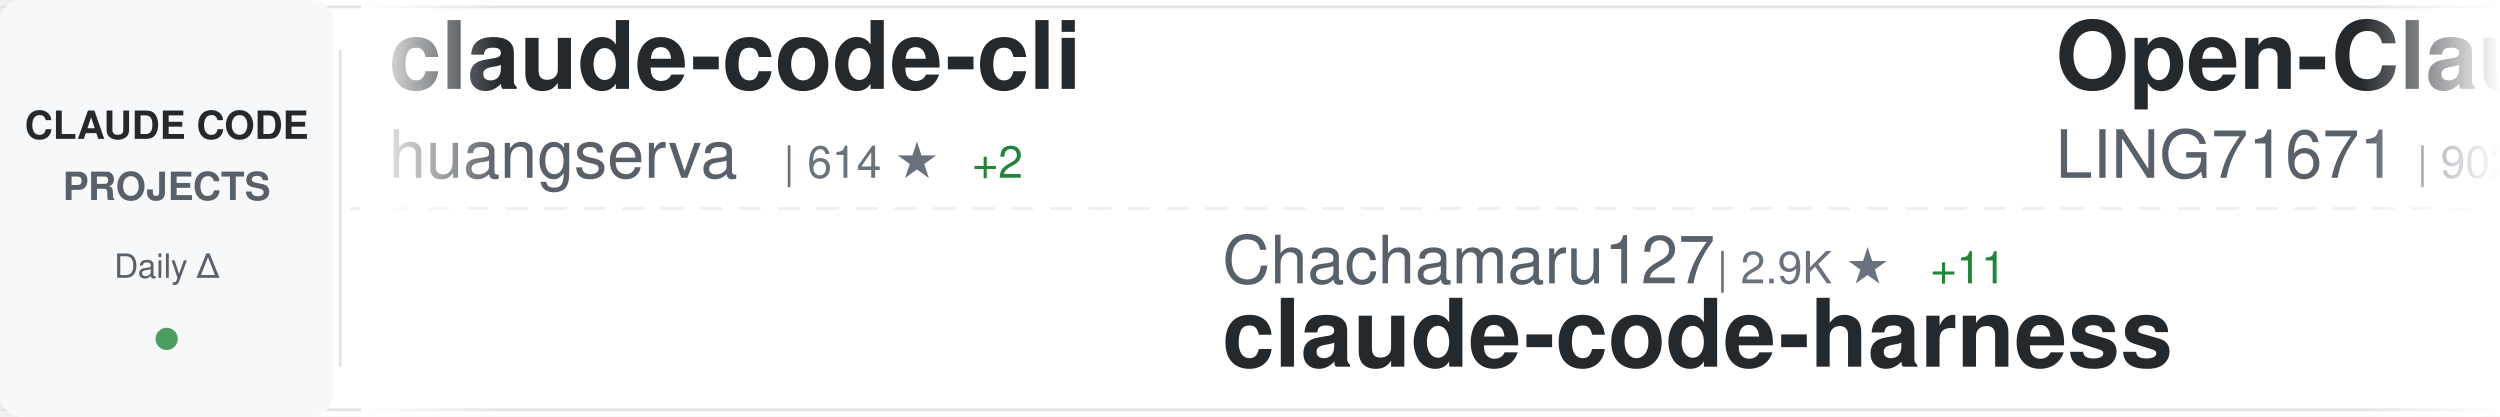
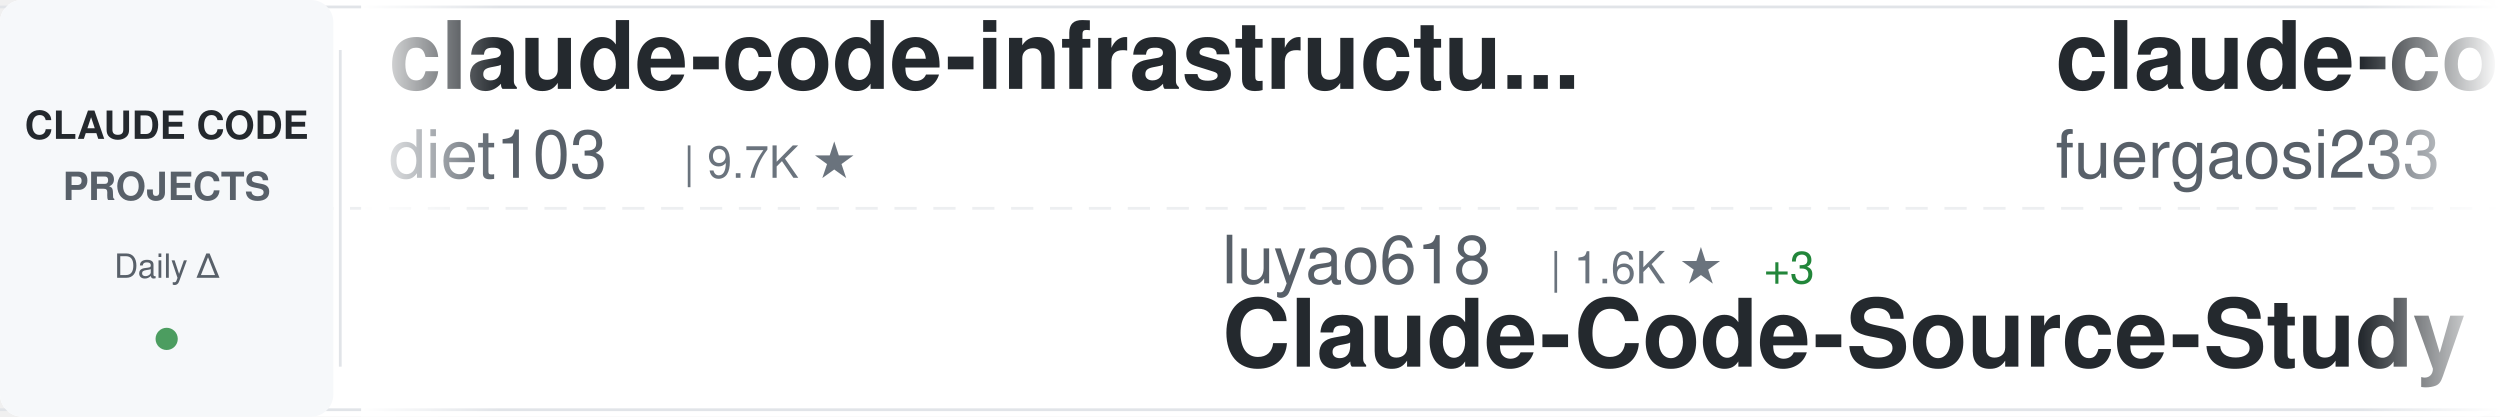
<svg xmlns="http://www.w3.org/2000/svg" width="900" height="150">
  <defs>
    <linearGradient id="awesomeLeftFade" x1="0%" y1="0%" x2="100%" y2="0%">
      <stop offset="0%" style="stop-color:#ffffff;stop-opacity:1" />
      <stop offset="100%" style="stop-color:#ffffff;stop-opacity:0" />
    </linearGradient>
    <linearGradient id="awesomeRightFade" x1="0%" y1="0%" x2="100%" y2="0%">
      <stop offset="0%" style="stop-color:#ffffff;stop-opacity:0" />
      <stop offset="100%" style="stop-color:#ffffff;stop-opacity:1" />
    </linearGradient>
  </defs>
  <rect width="900" height="150" fill="#ffffff" rx="8" />
  <rect x="0" y="2" width="900" height="1" fill="#e1e4e8" />
  <rect x="0" y="147" width="900" height="1" fill="#e1e4e8" />
  <line x1="0" y1="75" x2="900" y2="75" stroke="#e1e4e8" stroke-width="1" stroke-dasharray="8 6" opacity="0.6" />
  <rect x="0" y="0" width="120" height="150" fill="#f6f8fa" rx="8" />
  <text x="60" y="50" font-family="-apple-system, BlinkMacSystemFont, 'Segoe UI', Helvetica, Arial, sans-serif" font-size="14" font-weight="600" fill="#24292e" text-anchor="middle">CLAUDE CODE</text>
  <text x="60" y="72" font-family="-apple-system, BlinkMacSystemFont, 'Segoe UI', Helvetica, Arial, sans-serif" font-size="14" font-weight="600" fill="#586069" text-anchor="middle">PROJECTS</text>
  <text x="60" y="100" font-family="-apple-system, BlinkMacSystemFont, 'Segoe UI', Helvetica, Arial, sans-serif" font-size="12" font-weight="500" fill="#586069" text-anchor="middle">Daily Δ</text>
  <circle cx="60" cy="122" r="4" fill="#22863a" opacity="0.8" />
  <rect x="122" y="18" width="1" height="114" fill="#e1e4e8" />
  <clipPath id="awesomeTickerClip">
    <rect x="130" y="0" width="770" height="150" />
  </clipPath>
  <g clip-path="url(#awesomeTickerClip)">
    <g id="awesomeTickerItems">
      <animateTransform attributeName="transform" attributeType="XML" type="translate" from="0 0" to="-3000 0" dur="54s" repeatCount="indefinite" />
      <g transform="translate(0, 0)">
-         <text x="140" y="32" font-family="-apple-system, BlinkMacSystemFont, 'Segoe UI', Helvetica, Arial, sans-serif" font-size="34" font-weight="600" fill="#24292e">claude-code-cli</text>
-         <text x="140" y="64" font-family="-apple-system, BlinkMacSystemFont, 'Segoe UI', Helvetica, Arial, sans-serif" font-size="24" font-weight="400" fill="#586069">huangserva</text>
-         <text x="282" y="64" font-family="-apple-system, BlinkMacSystemFont, 'Segoe UI', Helvetica, Arial, sans-serif" font-size="16" font-weight="500" fill="#6a737d">| 614 ★</text>
-         <text x="350" y="64" font-family="-apple-system, BlinkMacSystemFont, 'Segoe UI', Helvetica, Arial, sans-serif" font-size="16" font-weight="500" fill="#22863a"> +2</text>
+         <text x="140" y="32" font-family="-apple-system, BlinkMacSystemFont, 'Segoe UI', Helvetica, Arial, sans-serif" font-size="34" font-weight="600" fill="#24292e">claude-code-infrastructu...</text>
+         <text x="140" y="64" font-family="-apple-system, BlinkMacSystemFont, 'Segoe UI', Helvetica, Arial, sans-serif" font-size="24" font-weight="400" fill="#586069">diet103</text>
+         <text x="246" y="64" font-family="-apple-system, BlinkMacSystemFont, 'Segoe UI', Helvetica, Arial, sans-serif" font-size="16" font-weight="500" fill="#6a737d">| 9.7K ★</text>
      </g>
      <g transform="translate(300, 0)">
-         <text x="140" y="102" font-family="-apple-system, BlinkMacSystemFont, 'Segoe UI', Helvetica, Arial, sans-serif" font-size="24" font-weight="400" fill="#586069">Chachamaru127</text>
-         <text x="318" y="102" font-family="-apple-system, BlinkMacSystemFont, 'Segoe UI', Helvetica, Arial, sans-serif" font-size="16" font-weight="500" fill="#6a737d">| 2.9K ★</text>
-         <text x="395" y="102" font-family="-apple-system, BlinkMacSystemFont, 'Segoe UI', Helvetica, Arial, sans-serif" font-size="16" font-weight="500" fill="#22863a"> +11</text>
-         <text x="140" y="132" font-family="-apple-system, BlinkMacSystemFont, 'Segoe UI', Helvetica, Arial, sans-serif" font-size="34" font-weight="600" fill="#24292e">claude-code-harness</text>
+         <text x="140" y="102" font-family="-apple-system, BlinkMacSystemFont, 'Segoe UI', Helvetica, Arial, sans-serif" font-size="24" font-weight="400" fill="#586069">luyao618</text>
+         <text x="258" y="102" font-family="-apple-system, BlinkMacSystemFont, 'Segoe UI', Helvetica, Arial, sans-serif" font-size="16" font-weight="500" fill="#6a737d">| 1.6K ★</text>
+         <text x="335" y="102" font-family="-apple-system, BlinkMacSystemFont, 'Segoe UI', Helvetica, Arial, sans-serif" font-size="16" font-weight="500" fill="#22863a"> +3</text>
+         <text x="140" y="132" font-family="-apple-system, BlinkMacSystemFont, 'Segoe UI', Helvetica, Arial, sans-serif" font-size="34" font-weight="600" fill="#24292e">Claude-Code-Source-Study</text>
      </g>
      <g transform="translate(600, 0)">
-         <text x="140" y="32" font-family="-apple-system, BlinkMacSystemFont, 'Segoe UI', Helvetica, Arial, sans-serif" font-size="34" font-weight="600" fill="#24292e">Open-ClaudeCode</text>
-         <text x="140" y="64" font-family="-apple-system, BlinkMacSystemFont, 'Segoe UI', Helvetica, Arial, sans-serif" font-size="24" font-weight="400" fill="#586069">LING71671</text>
-         <text x="270" y="64" font-family="-apple-system, BlinkMacSystemFont, 'Segoe UI', Helvetica, Arial, sans-serif" font-size="16" font-weight="500" fill="#6a737d">| 902 ★</text>
+         <text x="140" y="32" font-family="-apple-system, BlinkMacSystemFont, 'Segoe UI', Helvetica, Arial, sans-serif" font-size="34" font-weight="600" fill="#24292e">claude-code-proxy</text>
+         <text x="140" y="64" font-family="-apple-system, BlinkMacSystemFont, 'Segoe UI', Helvetica, Arial, sans-serif" font-size="24" font-weight="400" fill="#586069">fuergaosi233</text>
+         <text x="306" y="64" font-family="-apple-system, BlinkMacSystemFont, 'Segoe UI', Helvetica, Arial, sans-serif" font-size="16" font-weight="500" fill="#6a737d">| 2.7K ★</text>
+         <text x="383" y="64" font-family="-apple-system, BlinkMacSystemFont, 'Segoe UI', Helvetica, Arial, sans-serif" font-size="16" font-weight="500" fill="#22863a"> +4</text>
      </g>
      <g transform="translate(900, 0)">
-         <text x="140" y="102" font-family="-apple-system, BlinkMacSystemFont, 'Segoe UI', Helvetica, Arial, sans-serif" font-size="24" font-weight="400" fill="#586069">lorryjovens-hub</text>
-         <text x="342" y="102" font-family="-apple-system, BlinkMacSystemFont, 'Segoe UI', Helvetica, Arial, sans-serif" font-size="16" font-weight="500" fill="#6a737d">| 1.7K ★</text>
-         <text x="419" y="102" font-family="-apple-system, BlinkMacSystemFont, 'Segoe UI', Helvetica, Arial, sans-serif" font-size="16" font-weight="500" fill="#22863a"> +3</text>
-         <text x="140" y="132" font-family="-apple-system, BlinkMacSystemFont, 'Segoe UI', Helvetica, Arial, sans-serif" font-size="34" font-weight="600" fill="#24292e">claude-code-rust</text>
+         <text x="140" y="102" font-family="-apple-system, BlinkMacSystemFont, 'Segoe UI', Helvetica, Arial, sans-serif" font-size="24" font-weight="400" fill="#586069">huangjia2019</text>
+         <text x="306" y="102" font-family="-apple-system, BlinkMacSystemFont, 'Segoe UI', Helvetica, Arial, sans-serif" font-size="16" font-weight="500" fill="#6a737d">| 901 ★</text>
+         <text x="374" y="102" font-family="-apple-system, BlinkMacSystemFont, 'Segoe UI', Helvetica, Arial, sans-serif" font-size="16" font-weight="500" fill="#22863a"> +5</text>
+         <text x="140" y="132" font-family="-apple-system, BlinkMacSystemFont, 'Segoe UI', Helvetica, Arial, sans-serif" font-size="34" font-weight="600" fill="#24292e">claude-code-engineering</text>
      </g>
      <g transform="translate(1200, 0)">
-         <text x="140" y="32" font-family="-apple-system, BlinkMacSystemFont, 'Segoe UI', Helvetica, Arial, sans-serif" font-size="34" font-weight="600" fill="#24292e">claude-code-base-action</text>
-         <text x="140" y="64" font-family="-apple-system, BlinkMacSystemFont, 'Segoe UI', Helvetica, Arial, sans-serif" font-size="24" font-weight="400" fill="#586069">anthropics</text>
-         <text x="282" y="64" font-family="-apple-system, BlinkMacSystemFont, 'Segoe UI', Helvetica, Arial, sans-serif" font-size="16" font-weight="500" fill="#6a737d">| 888 ★</text>
+         <text x="140" y="32" font-family="-apple-system, BlinkMacSystemFont, 'Segoe UI', Helvetica, Arial, sans-serif" font-size="34" font-weight="600" fill="#24292e">claude_codex_bridge</text>
+         <text x="140" y="64" font-family="-apple-system, BlinkMacSystemFont, 'Segoe UI', Helvetica, Arial, sans-serif" font-size="24" font-weight="400" fill="#586069">SeemSeam</text>
+         <text x="258" y="64" font-family="-apple-system, BlinkMacSystemFont, 'Segoe UI', Helvetica, Arial, sans-serif" font-size="16" font-weight="500" fill="#6a737d">| 3.1K ★</text>
+         <text x="335" y="64" font-family="-apple-system, BlinkMacSystemFont, 'Segoe UI', Helvetica, Arial, sans-serif" font-size="16" font-weight="500" fill="#22863a"> +14</text>
      </g>
      <g transform="translate(1500, 0)">
-         <text x="140" y="102" font-family="-apple-system, BlinkMacSystemFont, 'Segoe UI', Helvetica, Arial, sans-serif" font-size="24" font-weight="400" fill="#586069">FlorianBruniaux</text>
-         <text x="342" y="102" font-family="-apple-system, BlinkMacSystemFont, 'Segoe UI', Helvetica, Arial, sans-serif" font-size="16" font-weight="500" fill="#6a737d">| 5.2K ★</text>
-         <text x="419" y="102" font-family="-apple-system, BlinkMacSystemFont, 'Segoe UI', Helvetica, Arial, sans-serif" font-size="16" font-weight="500" fill="#22863a"> +9</text>
-         <text x="140" y="132" font-family="-apple-system, BlinkMacSystemFont, 'Segoe UI', Helvetica, Arial, sans-serif" font-size="34" font-weight="600" fill="#24292e">claude-code-ultimate-gui...</text>
+         <text x="140" y="102" font-family="-apple-system, BlinkMacSystemFont, 'Segoe UI', Helvetica, Arial, sans-serif" font-size="24" font-weight="400" fill="#586069">1rgs</text>
+         <text x="210" y="102" font-family="-apple-system, BlinkMacSystemFont, 'Segoe UI', Helvetica, Arial, sans-serif" font-size="16" font-weight="500" fill="#6a737d">| 3.7K ★</text>
+         <text x="287" y="102" font-family="-apple-system, BlinkMacSystemFont, 'Segoe UI', Helvetica, Arial, sans-serif" font-size="16" font-weight="500" fill="#22863a"> +2</text>
+         <text x="140" y="132" font-family="-apple-system, BlinkMacSystemFont, 'Segoe UI', Helvetica, Arial, sans-serif" font-size="34" font-weight="600" fill="#24292e">claude-code-proxy</text>
      </g>
      <g transform="translate(1800, 0)">
-         <text x="140" y="32" font-family="-apple-system, BlinkMacSystemFont, 'Segoe UI', Helvetica, Arial, sans-serif" font-size="34" font-weight="600" fill="#24292e">andrej-karpathy-skills</text>
-         <text x="140" y="64" font-family="-apple-system, BlinkMacSystemFont, 'Segoe UI', Helvetica, Arial, sans-serif" font-size="24" font-weight="400" fill="#586069">multica-ai</text>
-         <text x="282" y="64" font-family="-apple-system, BlinkMacSystemFont, 'Segoe UI', Helvetica, Arial, sans-serif" font-size="16" font-weight="500" fill="#6a737d">| 184.4K ★</text>
-         <text x="377" y="64" font-family="-apple-system, BlinkMacSystemFont, 'Segoe UI', Helvetica, Arial, sans-serif" font-size="16" font-weight="500" fill="#22863a"> +761</text>
+         <text x="140" y="32" font-family="-apple-system, BlinkMacSystemFont, 'Segoe UI', Helvetica, Arial, sans-serif" font-size="34" font-weight="600" fill="#24292e">how-claude-code-works</text>
+         <text x="140" y="64" font-family="-apple-system, BlinkMacSystemFont, 'Segoe UI', Helvetica, Arial, sans-serif" font-size="24" font-weight="400" fill="#586069">Windy3f3f3f3f</text>
+         <text x="318" y="64" font-family="-apple-system, BlinkMacSystemFont, 'Segoe UI', Helvetica, Arial, sans-serif" font-size="16" font-weight="500" fill="#6a737d">| 2.8K ★</text>
+         <text x="395" y="64" font-family="-apple-system, BlinkMacSystemFont, 'Segoe UI', Helvetica, Arial, sans-serif" font-size="16" font-weight="500" fill="#22863a"> +2</text>
      </g>
      <g transform="translate(2100, 0)">
-         <text x="140" y="102" font-family="-apple-system, BlinkMacSystemFont, 'Segoe UI', Helvetica, Arial, sans-serif" font-size="24" font-weight="400" fill="#586069">Yeachan-Heo</text>
-         <text x="294" y="102" font-family="-apple-system, BlinkMacSystemFont, 'Segoe UI', Helvetica, Arial, sans-serif" font-size="16" font-weight="500" fill="#6a737d">| 37.1K ★</text>
-         <text x="380" y="102" font-family="-apple-system, BlinkMacSystemFont, 'Segoe UI', Helvetica, Arial, sans-serif" font-size="16" font-weight="500" fill="#22863a"> +56</text>
-         <text x="140" y="132" font-family="-apple-system, BlinkMacSystemFont, 'Segoe UI', Helvetica, Arial, sans-serif" font-size="34" font-weight="600" fill="#24292e">oh-my-claudecode</text>
+         <text x="140" y="102" font-family="-apple-system, BlinkMacSystemFont, 'Segoe UI', Helvetica, Arial, sans-serif" font-size="24" font-weight="400" fill="#586069">centminmod</text>
+         <text x="282" y="102" font-family="-apple-system, BlinkMacSystemFont, 'Segoe UI', Helvetica, Arial, sans-serif" font-size="16" font-weight="500" fill="#6a737d">| 2.4K ★</text>
+         <text x="359" y="102" font-family="-apple-system, BlinkMacSystemFont, 'Segoe UI', Helvetica, Arial, sans-serif" font-size="16" font-weight="500" fill="#22863a"> +2</text>
+         <text x="140" y="132" font-family="-apple-system, BlinkMacSystemFont, 'Segoe UI', Helvetica, Arial, sans-serif" font-size="34" font-weight="600" fill="#24292e">my-claude-code-setup</text>
      </g>
      <g transform="translate(2400, 0)">
-         <text x="140" y="32" font-family="-apple-system, BlinkMacSystemFont, 'Segoe UI', Helvetica, Arial, sans-serif" font-size="34" font-weight="600" fill="#24292e">claude-code-best-practic...</text>
-         <text x="140" y="64" font-family="-apple-system, BlinkMacSystemFont, 'Segoe UI', Helvetica, Arial, sans-serif" font-size="24" font-weight="400" fill="#586069">shanraisshan</text>
-         <text x="306" y="64" font-family="-apple-system, BlinkMacSystemFont, 'Segoe UI', Helvetica, Arial, sans-serif" font-size="16" font-weight="500" fill="#6a737d">| 61.5K ★</text>
-         <text x="392" y="64" font-family="-apple-system, BlinkMacSystemFont, 'Segoe UI', Helvetica, Arial, sans-serif" font-size="16" font-weight="500" fill="#22863a"> +160</text>
+         <text x="140" y="32" font-family="-apple-system, BlinkMacSystemFont, 'Segoe UI', Helvetica, Arial, sans-serif" font-size="34" font-weight="600" fill="#24292e">claude-code-source</text>
+         <text x="140" y="64" font-family="-apple-system, BlinkMacSystemFont, 'Segoe UI', Helvetica, Arial, sans-serif" font-size="24" font-weight="400" fill="#586069">AprilNEA</text>
+         <text x="258" y="64" font-family="-apple-system, BlinkMacSystemFont, 'Segoe UI', Helvetica, Arial, sans-serif" font-size="16" font-weight="500" fill="#6a737d">| 387 ★</text>
      </g>
      <g transform="translate(2700, 0)">
-         <text x="140" y="102" font-family="-apple-system, BlinkMacSystemFont, 'Segoe UI', Helvetica, Arial, sans-serif" font-size="24" font-weight="400" fill="#586069">fuergaosi233</text>
-         <text x="306" y="102" font-family="-apple-system, BlinkMacSystemFont, 'Segoe UI', Helvetica, Arial, sans-serif" font-size="16" font-weight="500" fill="#6a737d">| 2.7K ★</text>
-         <text x="383" y="102" font-family="-apple-system, BlinkMacSystemFont, 'Segoe UI', Helvetica, Arial, sans-serif" font-size="16" font-weight="500" fill="#22863a"> +3</text>
-         <text x="140" y="132" font-family="-apple-system, BlinkMacSystemFont, 'Segoe UI', Helvetica, Arial, sans-serif" font-size="34" font-weight="600" fill="#24292e">claude-code-proxy</text>
+         <text x="140" y="102" font-family="-apple-system, BlinkMacSystemFont, 'Segoe UI', Helvetica, Arial, sans-serif" font-size="24" font-weight="400" fill="#586069">AICoderTudou</text>
+         <text x="306" y="102" font-family="-apple-system, BlinkMacSystemFont, 'Segoe UI', Helvetica, Arial, sans-serif" font-size="16" font-weight="500" fill="#6a737d">| 498 ★</text>
+         <text x="140" y="132" font-family="-apple-system, BlinkMacSystemFont, 'Segoe UI', Helvetica, Arial, sans-serif" font-size="34" font-weight="600" fill="#24292e">claude-code-tudou</text>
      </g>
      <g transform="translate(3000, 0)">
-         <text x="140" y="32" font-family="-apple-system, BlinkMacSystemFont, 'Segoe UI', Helvetica, Arial, sans-serif" font-size="34" font-weight="600" fill="#24292e">claude-code-cli</text>
-         <text x="140" y="64" font-family="-apple-system, BlinkMacSystemFont, 'Segoe UI', Helvetica, Arial, sans-serif" font-size="24" font-weight="400" fill="#586069">huangserva</text>
-         <text x="282" y="64" font-family="-apple-system, BlinkMacSystemFont, 'Segoe UI', Helvetica, Arial, sans-serif" font-size="16" font-weight="500" fill="#6a737d">| 614 ★</text>
-         <text x="350" y="64" font-family="-apple-system, BlinkMacSystemFont, 'Segoe UI', Helvetica, Arial, sans-serif" font-size="16" font-weight="500" fill="#22863a"> +2</text>
+         <text x="140" y="32" font-family="-apple-system, BlinkMacSystemFont, 'Segoe UI', Helvetica, Arial, sans-serif" font-size="34" font-weight="600" fill="#24292e">claude-code-infrastructu...</text>
+         <text x="140" y="64" font-family="-apple-system, BlinkMacSystemFont, 'Segoe UI', Helvetica, Arial, sans-serif" font-size="24" font-weight="400" fill="#586069">diet103</text>
+         <text x="246" y="64" font-family="-apple-system, BlinkMacSystemFont, 'Segoe UI', Helvetica, Arial, sans-serif" font-size="16" font-weight="500" fill="#6a737d">| 9.7K ★</text>
      </g>
      <g transform="translate(3300, 0)">
-         <text x="140" y="102" font-family="-apple-system, BlinkMacSystemFont, 'Segoe UI', Helvetica, Arial, sans-serif" font-size="24" font-weight="400" fill="#586069">Chachamaru127</text>
-         <text x="318" y="102" font-family="-apple-system, BlinkMacSystemFont, 'Segoe UI', Helvetica, Arial, sans-serif" font-size="16" font-weight="500" fill="#6a737d">| 2.9K ★</text>
-         <text x="395" y="102" font-family="-apple-system, BlinkMacSystemFont, 'Segoe UI', Helvetica, Arial, sans-serif" font-size="16" font-weight="500" fill="#22863a"> +11</text>
-         <text x="140" y="132" font-family="-apple-system, BlinkMacSystemFont, 'Segoe UI', Helvetica, Arial, sans-serif" font-size="34" font-weight="600" fill="#24292e">claude-code-harness</text>
+         <text x="140" y="102" font-family="-apple-system, BlinkMacSystemFont, 'Segoe UI', Helvetica, Arial, sans-serif" font-size="24" font-weight="400" fill="#586069">luyao618</text>
+         <text x="258" y="102" font-family="-apple-system, BlinkMacSystemFont, 'Segoe UI', Helvetica, Arial, sans-serif" font-size="16" font-weight="500" fill="#6a737d">| 1.6K ★</text>
+         <text x="335" y="102" font-family="-apple-system, BlinkMacSystemFont, 'Segoe UI', Helvetica, Arial, sans-serif" font-size="16" font-weight="500" fill="#22863a"> +3</text>
+         <text x="140" y="132" font-family="-apple-system, BlinkMacSystemFont, 'Segoe UI', Helvetica, Arial, sans-serif" font-size="34" font-weight="600" fill="#24292e">Claude-Code-Source-Study</text>
      </g>
      <g transform="translate(3600, 0)">
-         <text x="140" y="32" font-family="-apple-system, BlinkMacSystemFont, 'Segoe UI', Helvetica, Arial, sans-serif" font-size="34" font-weight="600" fill="#24292e">Open-ClaudeCode</text>
-         <text x="140" y="64" font-family="-apple-system, BlinkMacSystemFont, 'Segoe UI', Helvetica, Arial, sans-serif" font-size="24" font-weight="400" fill="#586069">LING71671</text>
-         <text x="270" y="64" font-family="-apple-system, BlinkMacSystemFont, 'Segoe UI', Helvetica, Arial, sans-serif" font-size="16" font-weight="500" fill="#6a737d">| 902 ★</text>
+         <text x="140" y="32" font-family="-apple-system, BlinkMacSystemFont, 'Segoe UI', Helvetica, Arial, sans-serif" font-size="34" font-weight="600" fill="#24292e">claude-code-proxy</text>
+         <text x="140" y="64" font-family="-apple-system, BlinkMacSystemFont, 'Segoe UI', Helvetica, Arial, sans-serif" font-size="24" font-weight="400" fill="#586069">fuergaosi233</text>
+         <text x="306" y="64" font-family="-apple-system, BlinkMacSystemFont, 'Segoe UI', Helvetica, Arial, sans-serif" font-size="16" font-weight="500" fill="#6a737d">| 2.7K ★</text>
+         <text x="383" y="64" font-family="-apple-system, BlinkMacSystemFont, 'Segoe UI', Helvetica, Arial, sans-serif" font-size="16" font-weight="500" fill="#22863a"> +4</text>
      </g>
      <g transform="translate(3900, 0)">
-         <text x="140" y="102" font-family="-apple-system, BlinkMacSystemFont, 'Segoe UI', Helvetica, Arial, sans-serif" font-size="24" font-weight="400" fill="#586069">lorryjovens-hub</text>
-         <text x="342" y="102" font-family="-apple-system, BlinkMacSystemFont, 'Segoe UI', Helvetica, Arial, sans-serif" font-size="16" font-weight="500" fill="#6a737d">| 1.7K ★</text>
-         <text x="419" y="102" font-family="-apple-system, BlinkMacSystemFont, 'Segoe UI', Helvetica, Arial, sans-serif" font-size="16" font-weight="500" fill="#22863a"> +3</text>
-         <text x="140" y="132" font-family="-apple-system, BlinkMacSystemFont, 'Segoe UI', Helvetica, Arial, sans-serif" font-size="34" font-weight="600" fill="#24292e">claude-code-rust</text>
+         <text x="140" y="102" font-family="-apple-system, BlinkMacSystemFont, 'Segoe UI', Helvetica, Arial, sans-serif" font-size="24" font-weight="400" fill="#586069">huangjia2019</text>
+         <text x="306" y="102" font-family="-apple-system, BlinkMacSystemFont, 'Segoe UI', Helvetica, Arial, sans-serif" font-size="16" font-weight="500" fill="#6a737d">| 901 ★</text>
+         <text x="374" y="102" font-family="-apple-system, BlinkMacSystemFont, 'Segoe UI', Helvetica, Arial, sans-serif" font-size="16" font-weight="500" fill="#22863a"> +5</text>
+         <text x="140" y="132" font-family="-apple-system, BlinkMacSystemFont, 'Segoe UI', Helvetica, Arial, sans-serif" font-size="34" font-weight="600" fill="#24292e">claude-code-engineering</text>
      </g>
    </g>
  </g>
  <rect x="130" y="0" width="50" height="150" fill="url(#awesomeLeftFade)" />
  <rect x="850" y="0" width="50" height="150" fill="url(#awesomeRightFade)" />
</svg>
